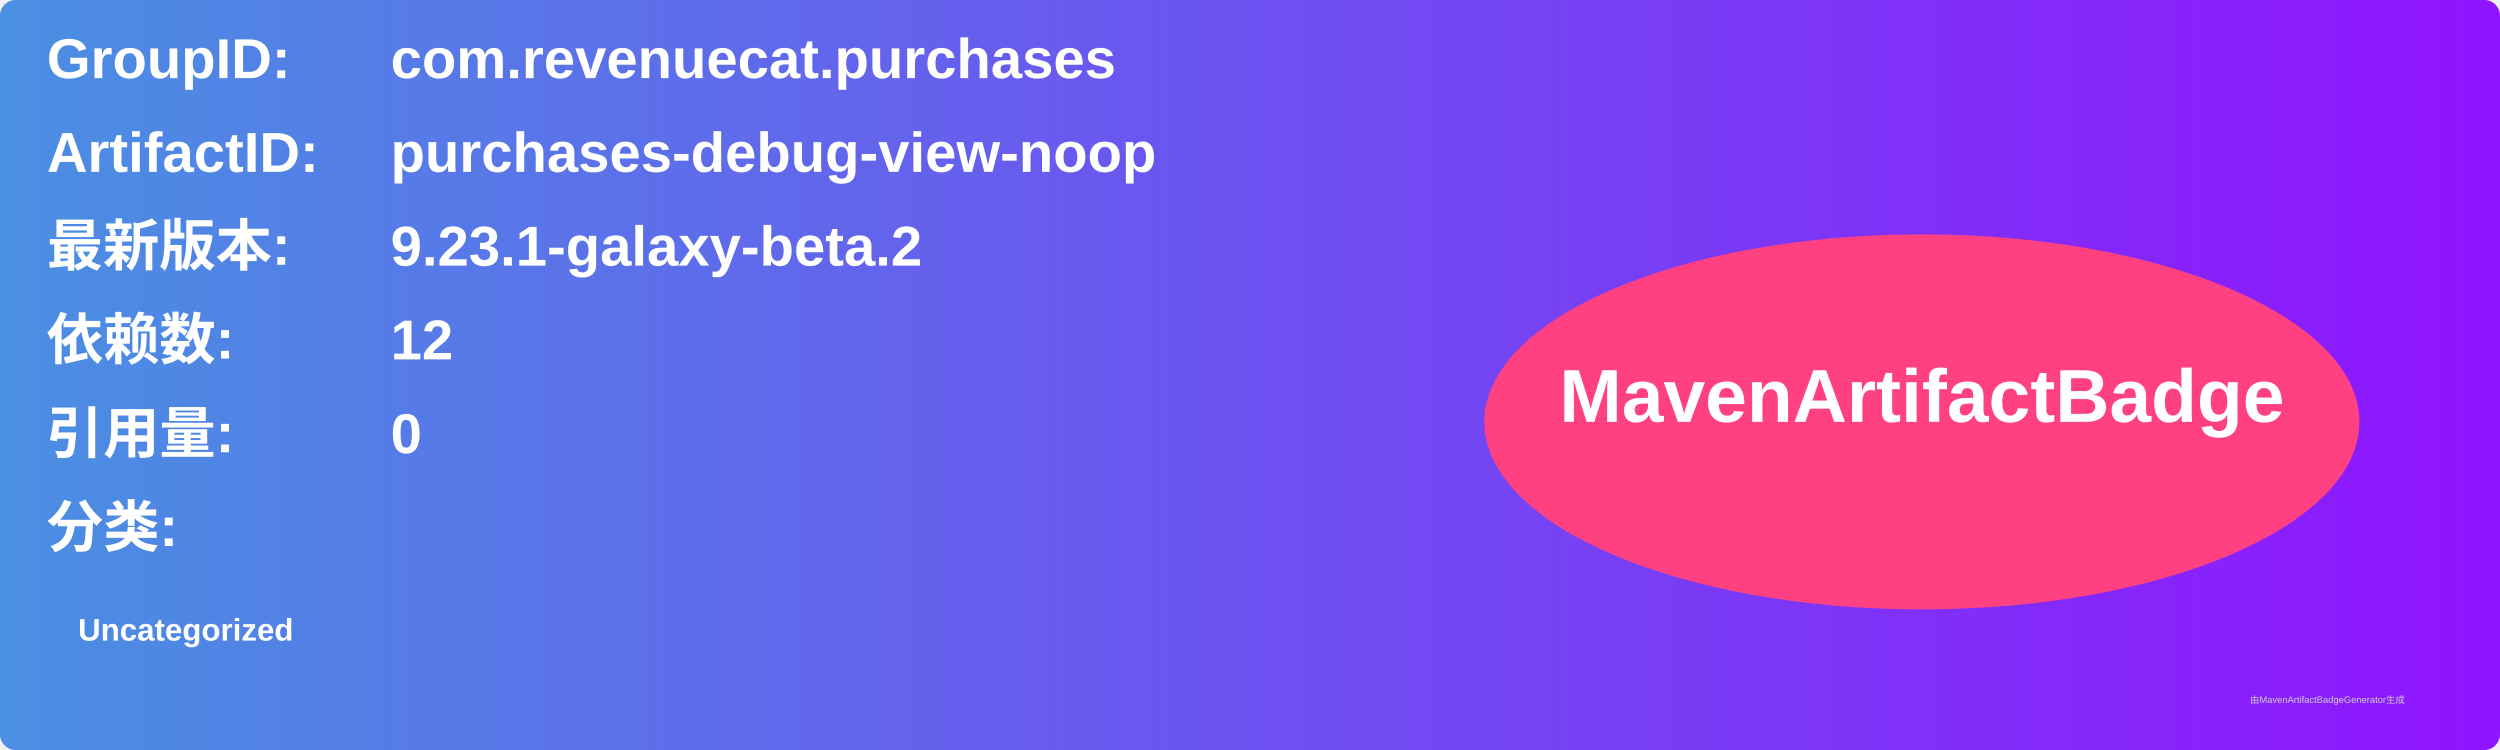
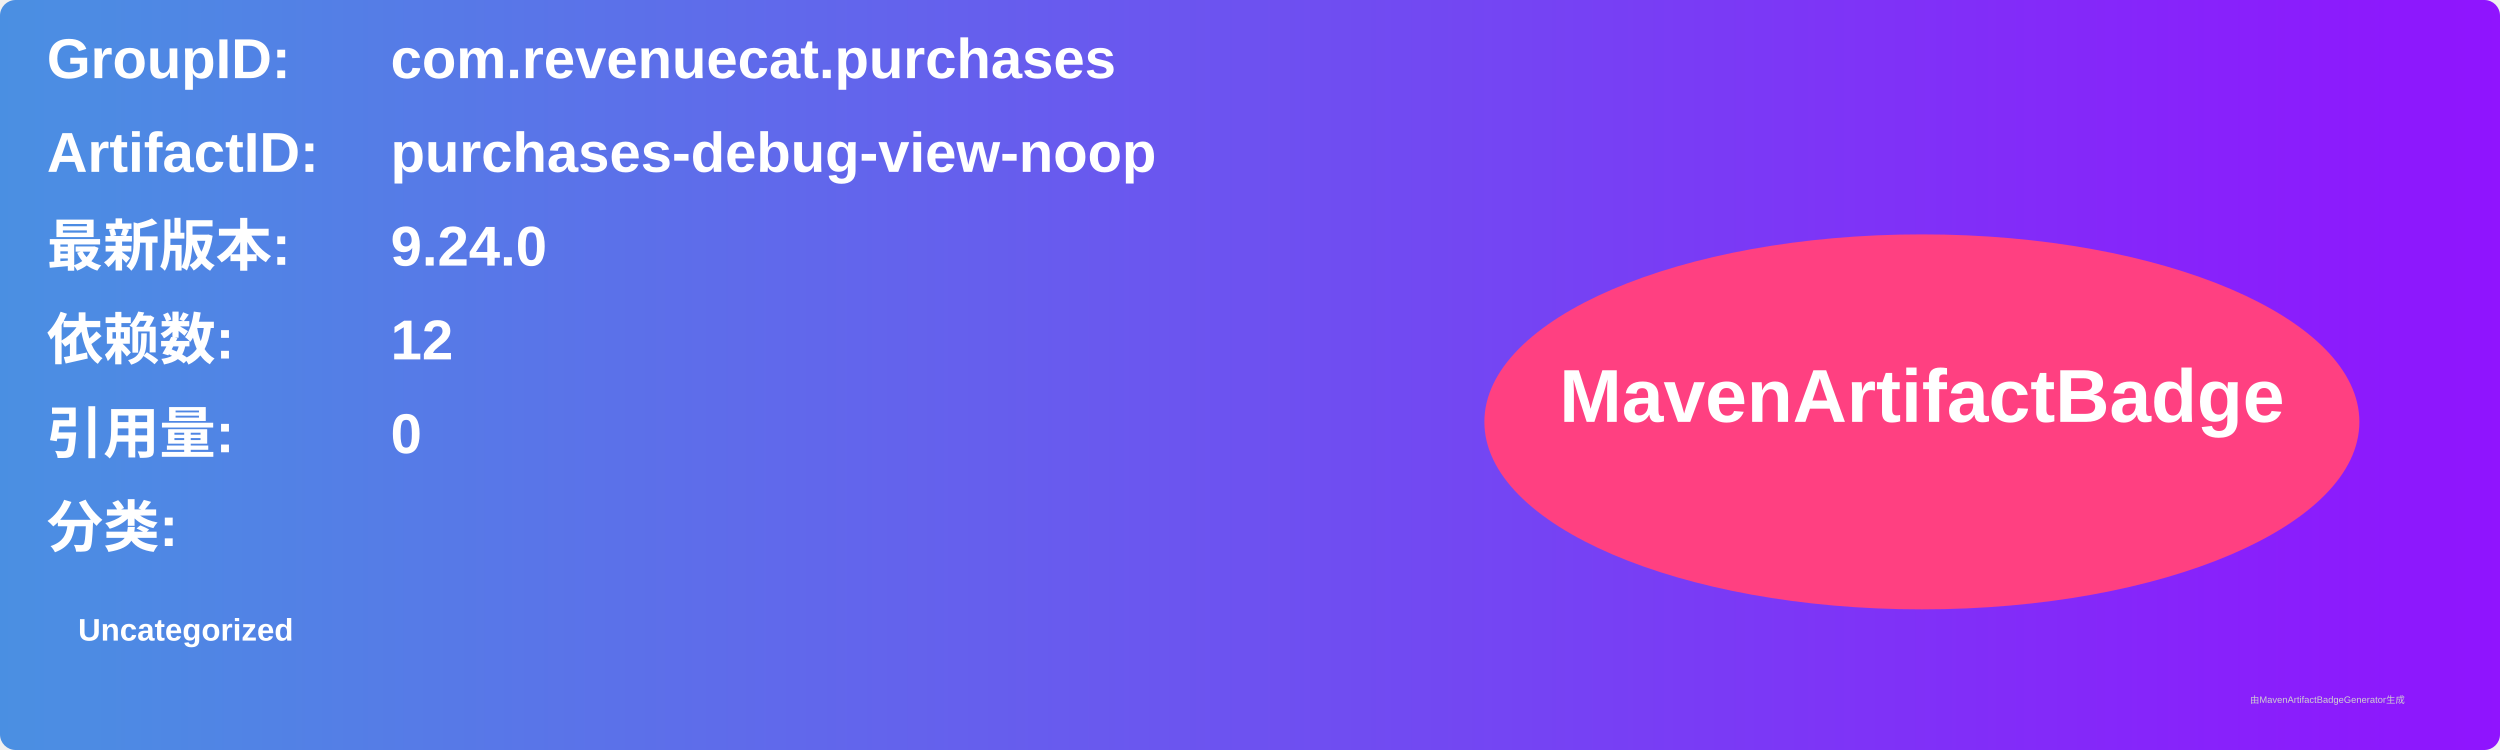
<svg xmlns="http://www.w3.org/2000/svg" width="800" height="240" viewBox="0 0 800 240">
  <linearGradient id="grad" x1="0%" y1="0%" x2="100%" y2="0%">
    <stop offset="0%" stop-color="#4a90e2" />
    <stop offset="100%" stop-color="#9013fe" />
  </linearGradient>
  <rect width="100%" height="100%" rx="5" ry="5" fill="url(#grad)" />
  <g transform="translate(15, 15)">
    <text x="0" y="10" font-family="Arial" font-size="18" fill="white" font-weight="bold" width="260">GroupID:</text>
    <text x="110" y="10" font-family="Arial" font-size="18" fill="white" font-weight="bold" width="460">com.revenuecat.purchases</text>
    <text x="0" y="40" font-family="Arial" font-size="18" fill="white" font-weight="bold" width="260">ArtifactID:</text>
    <text x="110" y="40" font-family="Arial" font-size="18" fill="white" font-weight="bold" width="460">purchases-debug-view-noop</text>
    <text x="0" y="70" font-family="Arial" font-size="18" fill="white" font-weight="bold">最新版本:</text>
    <text x="110" y="70" font-family="Arial" font-size="18" fill="white" font-weight="bold">
-       <tspan font-weight="bold">9.23.1-galaxy-beta.2</tspan>
+       <tspan font-weight="bold">9.24.0</tspan>
    </text>
    <text x="0" y="100" font-family="Arial" font-size="18" fill="white" font-weight="bold">依赖数: </text>
    <text x="110" y="100" font-family="Arial" font-size="18" fill="white">
      <tspan font-weight="bold">12</tspan>
    </text>
    <text x="0" y="130" font-family="Arial" font-size="18" fill="white" font-weight="bold">引用量: </text>
    <text x="110" y="130" font-family="Arial" font-size="18" fill="white">
      <tspan font-weight="bold">0</tspan>
    </text>
    <text x="0" y="160" font-family="Arial" font-size="18" fill="white" font-weight="bold">分类:</text>
    <text x="10" y="190" font-family="Arial" font-size="10" fill="white">
      <tspan font-weight="bold">Uncategorized</tspan>
    </text>
    <ellipse cx="600" cy="120" rx="140" ry="60" fill="#ff4081" />
    <text x="600" y="120" text-anchor="middle" font-family="Arial" font-size="24" fill="white" font-weight="bold">MavenArtifactBadge</text>
  </g>
  <text x="720" y="225" font-family="Arial" font-size="3" fill="#d0d0d0">由MavenArtifactBadgeGenerator生成</text>
</svg>
